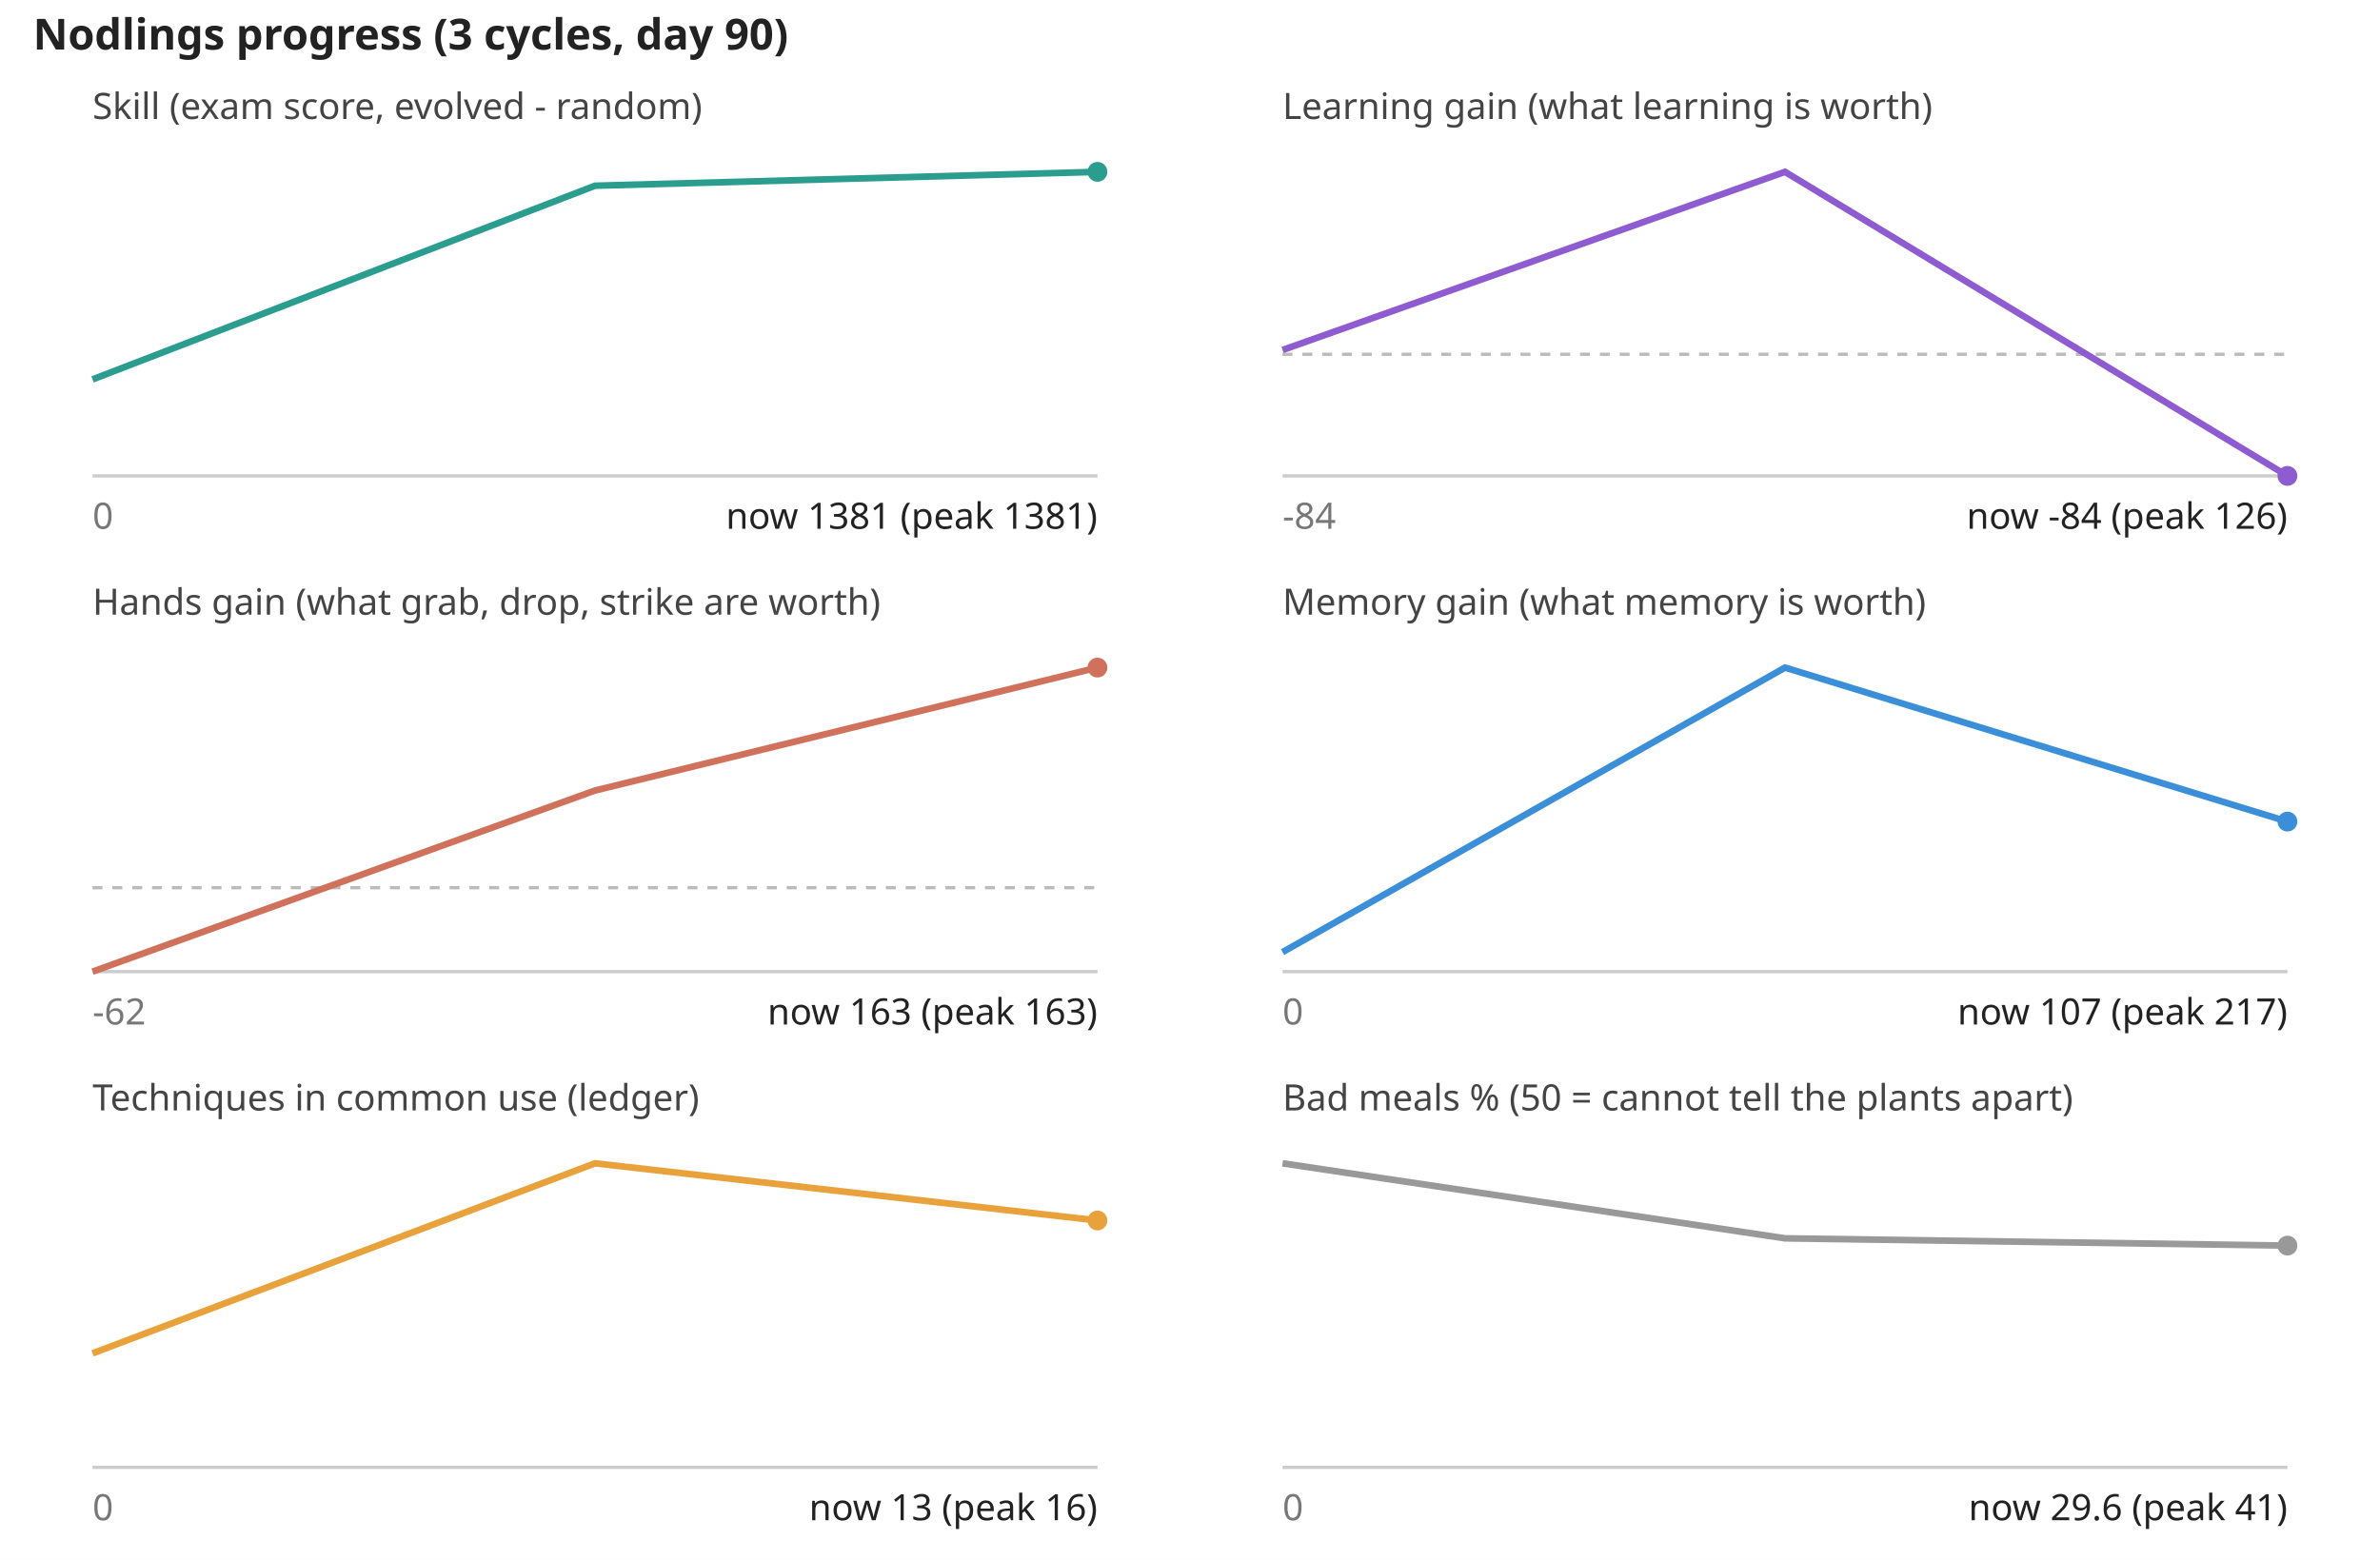
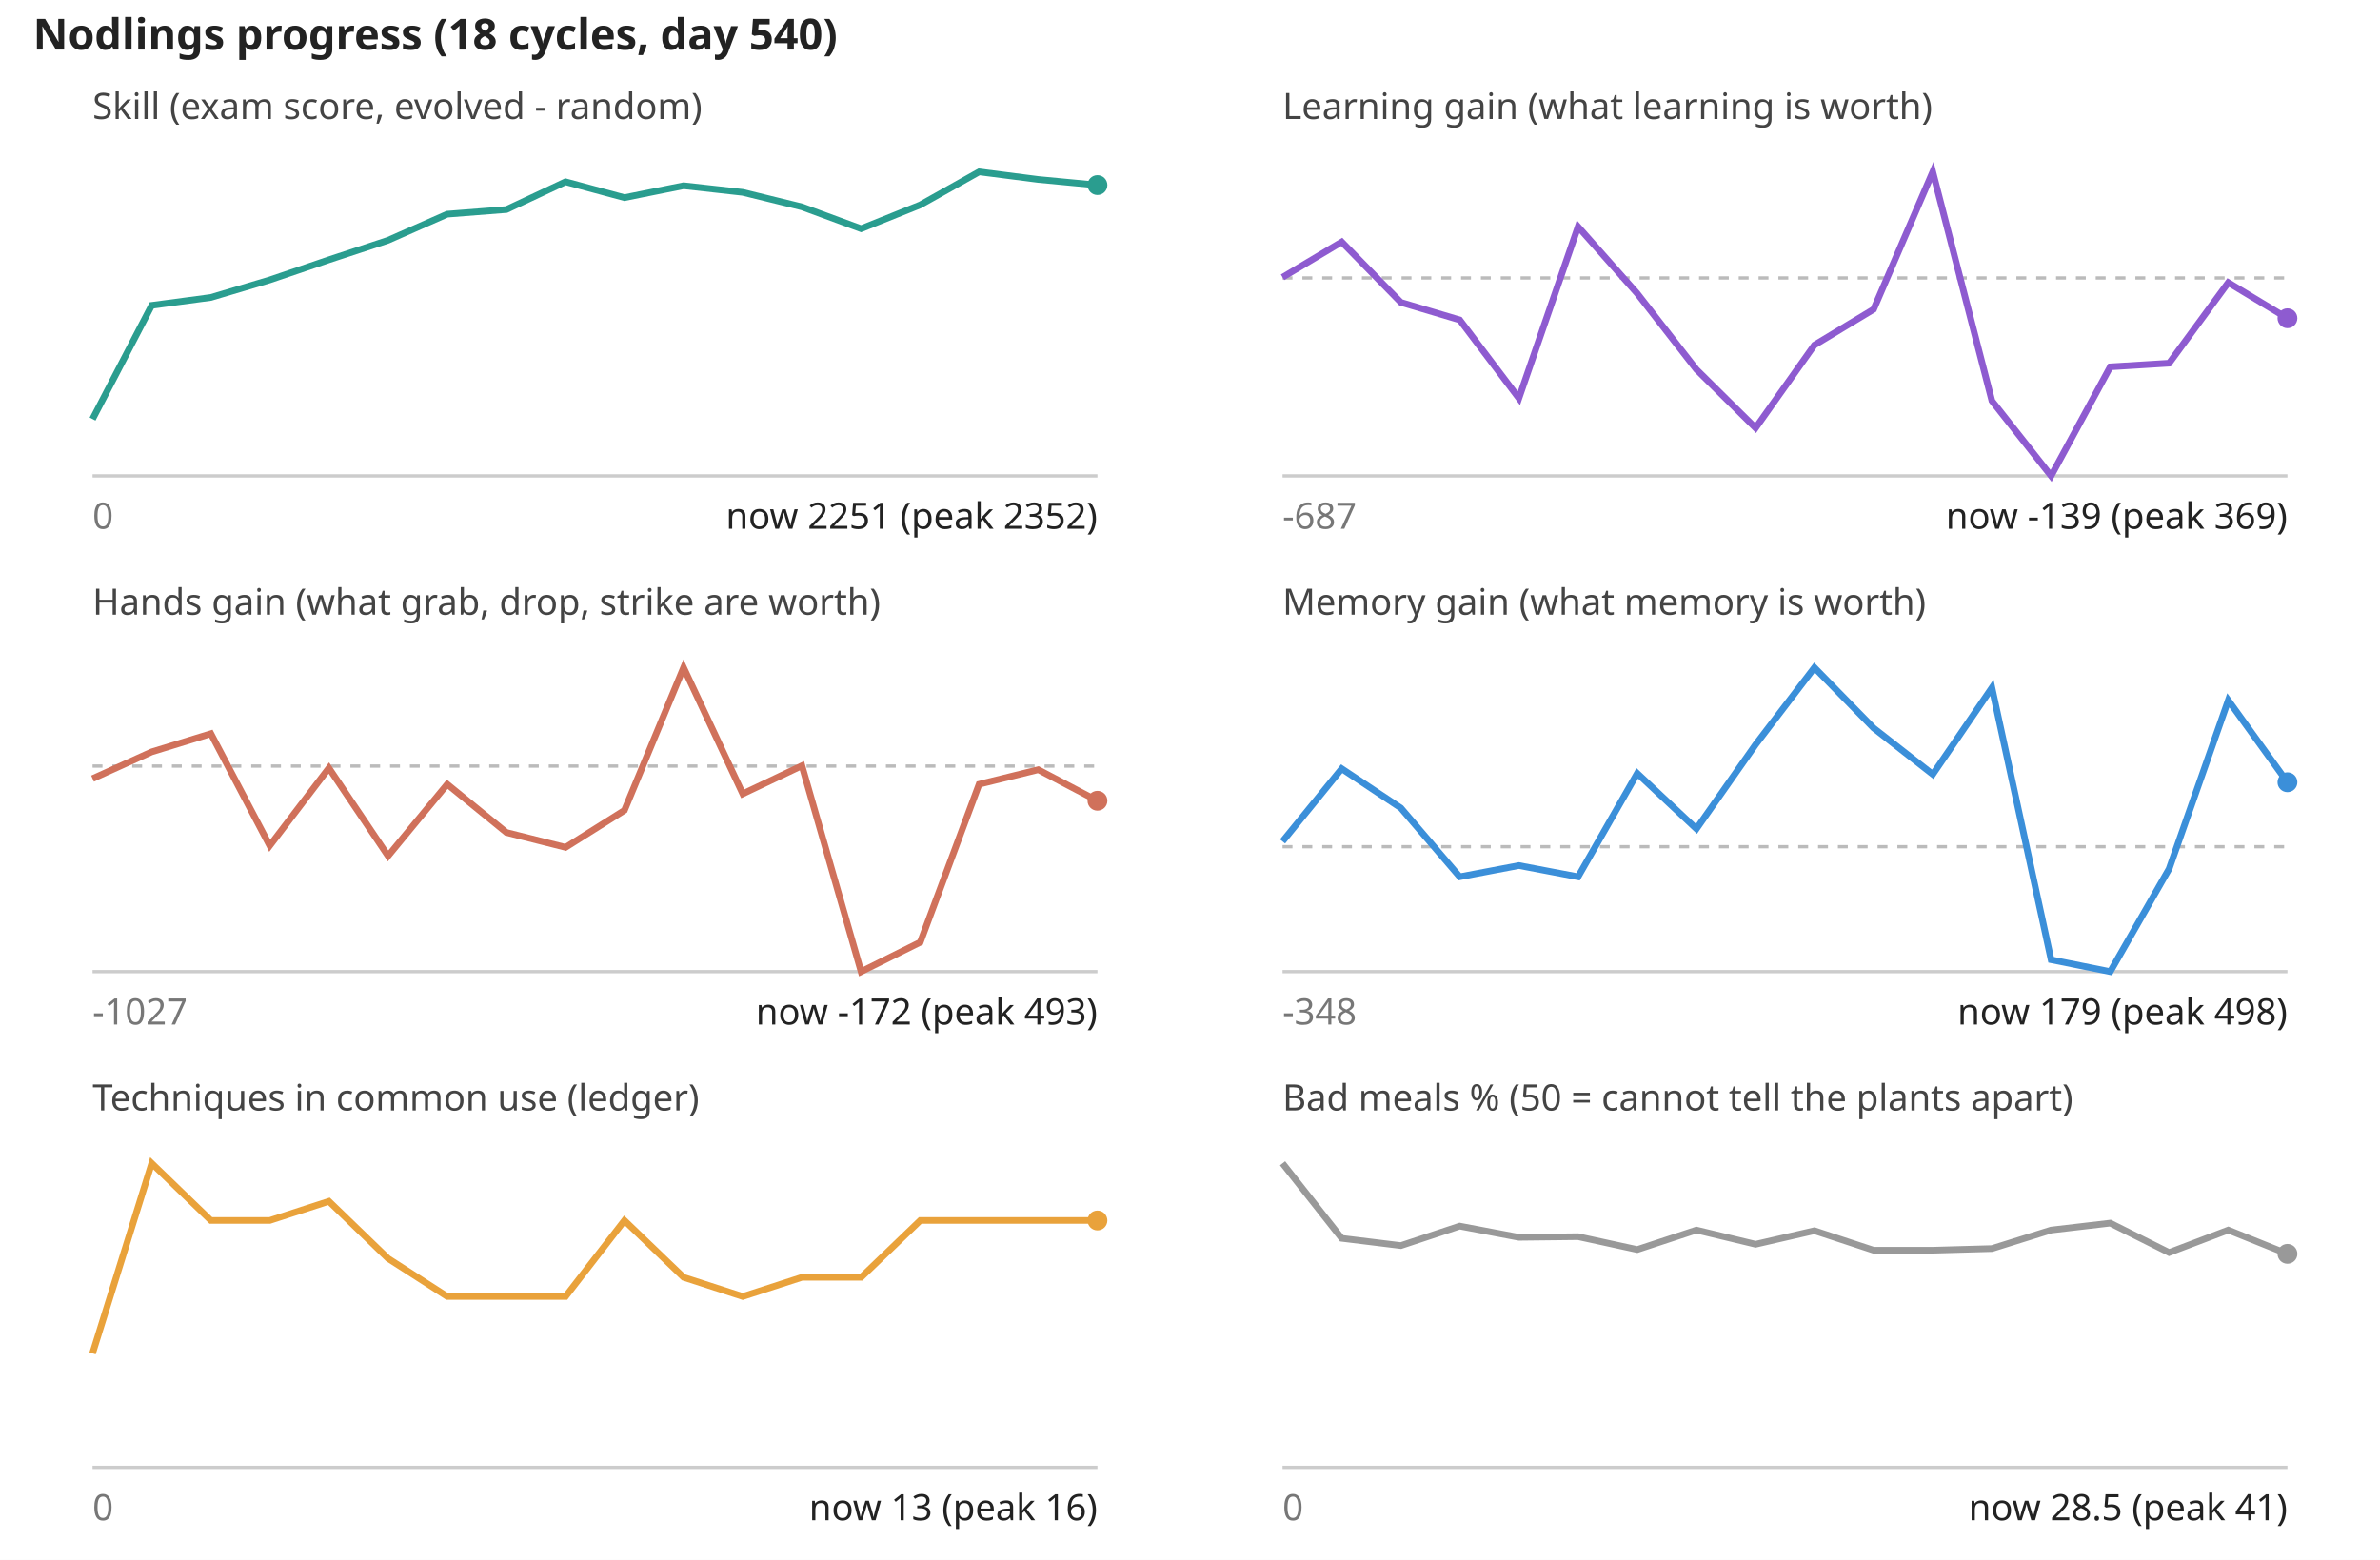
<svg xmlns="http://www.w3.org/2000/svg" viewBox="0 0 720 472" font-family="sans-serif" font-size="11">
  <rect width="100%" height="100%" fill="#fff" />
-   <text x="10" y="15" font-size="13" font-weight="bold" fill="#222">Nodlings progress (3 cycles, day 90)</text>
+   <text x="10" y="15" font-size="13" font-weight="bold" fill="#222">Nodlings progress (18 cycles, day 540)</text>
  <text x="28" y="36" fill="#444">Skill (exam score, evolved - random)</text>
  <line x1="28" y1="144" x2="332" y2="144" stroke="#ccc" />
-   <polyline fill="none" stroke="#2a9d8f" stroke-width="2" points="28.0,114.8 180.0,56.2 332.0,52.0" />
-   <circle cx="332.0" cy="52.0" r="3" fill="#2a9d8f" />
+   <polyline fill="none" stroke="#2a9d8f" stroke-width="2" points="28.0,126.8 45.9,92.4 63.8,90.0 81.6,84.7 99.5,78.6 117.4,72.7 135.3,64.8 153.2,63.4 171.1,55.0 188.9,59.8 206.8,56.2 224.7,58.2 242.6,62.6 260.5,69.2 278.4,62.0 296.2,52.0 314.1,54.3 332.0,56.0" />
+   <circle cx="332.0" cy="56.0" r="3" fill="#2a9d8f" />
  <text x="28" y="160" fill="#777">0</text>
-   <text x="332" y="160" text-anchor="end" fill="#222">now 1381 (peak 1381)</text>
+   <text x="332" y="160" text-anchor="end" fill="#222">now 2251 (peak 2352)</text>
  <text x="388" y="36" fill="#444">Learning gain (what learning is worth)</text>
-   <line x1="388" y1="107.2" x2="692" y2="107.2" stroke="#bbb" stroke-dasharray="3 3" />
+   <line x1="388" y1="84.1" x2="692" y2="84.1" stroke="#bbb" stroke-dasharray="3 3" />
  <line x1="388" y1="144" x2="692" y2="144" stroke="#ccc" />
-   <polyline fill="none" stroke="#8e5bd0" stroke-width="2" points="388.0,105.9 540.0,52.0 692.0,144.0" />
-   <circle cx="692.0" cy="144.0" r="3" fill="#8e5bd0" />
-   <text x="388" y="160" fill="#777">-84</text>
-   <text x="692" y="160" text-anchor="end" fill="#222">now -84 (peak 126)</text>
+   <polyline fill="none" stroke="#8e5bd0" stroke-width="2" points="388.0,83.9 405.9,73.2 423.8,91.5 441.6,96.8 459.5,120.5 477.4,68.6 495.3,88.8 513.2,111.8 531.1,129.5 548.9,104.4 566.8,93.6 584.7,52.0 602.6,121.3 620.5,144.0 638.4,111.0 656.2,109.9 674.1,85.5 692.0,96.3" />
+   <circle cx="692.0" cy="96.3" r="3" fill="#8e5bd0" />
+   <text x="388" y="160" fill="#777">-687</text>
+   <text x="692" y="160" text-anchor="end" fill="#222">now -139 (peak 369)</text>
  <text x="28" y="186" fill="#444">Hands gain (what grab, drop, strike are worth)</text>
-   <line x1="28" y1="268.6" x2="332" y2="268.6" stroke="#bbb" stroke-dasharray="3 3" />
+   <line x1="28" y1="231.8" x2="332" y2="231.8" stroke="#bbb" stroke-dasharray="3 3" />
  <line x1="28" y1="294" x2="332" y2="294" stroke="#ccc" />
-   <polyline fill="none" stroke="#d0715b" stroke-width="2" points="28.0,294.0 180.0,239.2 332.0,202.0" />
-   <circle cx="332.0" cy="202.0" r="3" fill="#d0715b" />
-   <text x="28" y="310" fill="#777">-62</text>
-   <text x="332" y="310" text-anchor="end" fill="#222">now 163 (peak 163)</text>
+   <polyline fill="none" stroke="#d0715b" stroke-width="2" points="28.0,235.6 45.9,227.5 63.8,222.0 81.6,255.9 99.5,232.4 117.4,259.0 135.3,237.3 153.2,251.9 171.1,256.4 188.9,245.2 206.8,202.0 224.7,240.2 242.6,231.7 260.5,294.0 278.4,285.1 296.2,237.3 314.1,232.9 332.0,242.3" />
+   <circle cx="332.0" cy="242.3" r="3" fill="#d0715b" />
+   <text x="28" y="310" fill="#777">-1027</text>
+   <text x="332" y="310" text-anchor="end" fill="#222">now -172 (peak 493)</text>
  <text x="388" y="186" fill="#444">Memory gain (what memory is worth)</text>
+   <line x1="388" y1="256.2" x2="692" y2="256.2" stroke="#bbb" stroke-dasharray="3 3" />
  <line x1="388" y1="294" x2="692" y2="294" stroke="#ccc" />
-   <polyline fill="none" stroke="#3b8fd9" stroke-width="2" points="388.0,288.1 540.0,202.0 692.0,248.6" />
-   <circle cx="692.0" cy="248.6" r="3" fill="#3b8fd9" />
-   <text x="388" y="310" fill="#777">0</text>
-   <text x="692" y="310" text-anchor="end" fill="#222">now 107 (peak 217)</text>
+   <polyline fill="none" stroke="#3b8fd9" stroke-width="2" points="388.0,254.6 405.9,232.6 423.8,244.5 441.6,265.3 459.5,261.9 477.4,265.3 495.3,234.0 513.2,250.8 531.1,225.3 548.9,202.0 566.8,220.3 584.7,234.3 602.6,208.1 620.5,290.4 638.4,294.0 656.2,262.9 674.1,211.9 692.0,236.7" />
+   <circle cx="692.0" cy="236.7" r="3" fill="#3b8fd9" />
+   <text x="388" y="310" fill="#777">-348</text>
+   <text x="692" y="310" text-anchor="end" fill="#222">now 179 (peak 498)</text>
  <text x="28" y="336" fill="#444">Techniques in common use (ledger)</text>
  <line x1="28" y1="444" x2="332" y2="444" stroke="#ccc" />
-   <polyline fill="none" stroke="#e9a23b" stroke-width="2" points="28.0,409.5 180.0,352.0 332.0,369.3" />
+   <polyline fill="none" stroke="#e9a23b" stroke-width="2" points="28.0,409.5 45.9,352.0 63.8,369.3 81.6,369.3 99.5,363.5 117.4,380.8 135.3,392.3 153.2,392.3 171.1,392.3 188.9,369.3 206.8,386.5 224.7,392.3 242.6,386.5 260.5,386.5 278.4,369.3 296.2,369.3 314.1,369.3 332.0,369.3" />
  <circle cx="332.0" cy="369.3" r="3" fill="#e9a23b" />
  <text x="28" y="460" fill="#777">0</text>
  <text x="332" y="460" text-anchor="end" fill="#222">now 13 (peak 16)</text>
  <text x="388" y="336" fill="#444">Bad meals % (50 = cannot tell the plants apart)</text>
  <line x1="388" y1="444" x2="692" y2="444" stroke="#ccc" />
-   <polyline fill="none" stroke="#999999" stroke-width="2" points="388.0,352.0 540.0,374.7 692.0,376.9" />
-   <circle cx="692.0" cy="376.9" r="3" fill="#999999" />
+   <polyline fill="none" stroke="#999999" stroke-width="2" points="388.0,352.0 405.9,374.7 423.8,376.9 441.6,371.0 459.5,374.4 477.4,374.2 495.3,378.1 513.2,372.2 531.1,376.5 548.9,372.4 566.8,378.3 584.7,378.3 602.6,377.8 620.5,372.2 638.4,370.1 656.2,379.0 674.1,372.2 692.0,379.4" />
+   <circle cx="692.0" cy="379.4" r="3" fill="#999999" />
  <text x="388" y="460" fill="#777">0</text>
-   <text x="692" y="460" text-anchor="end" fill="#222">now 29.6 (peak 41)</text>
+   <text x="692" y="460" text-anchor="end" fill="#222">now 28.5 (peak 41)</text>
</svg>
